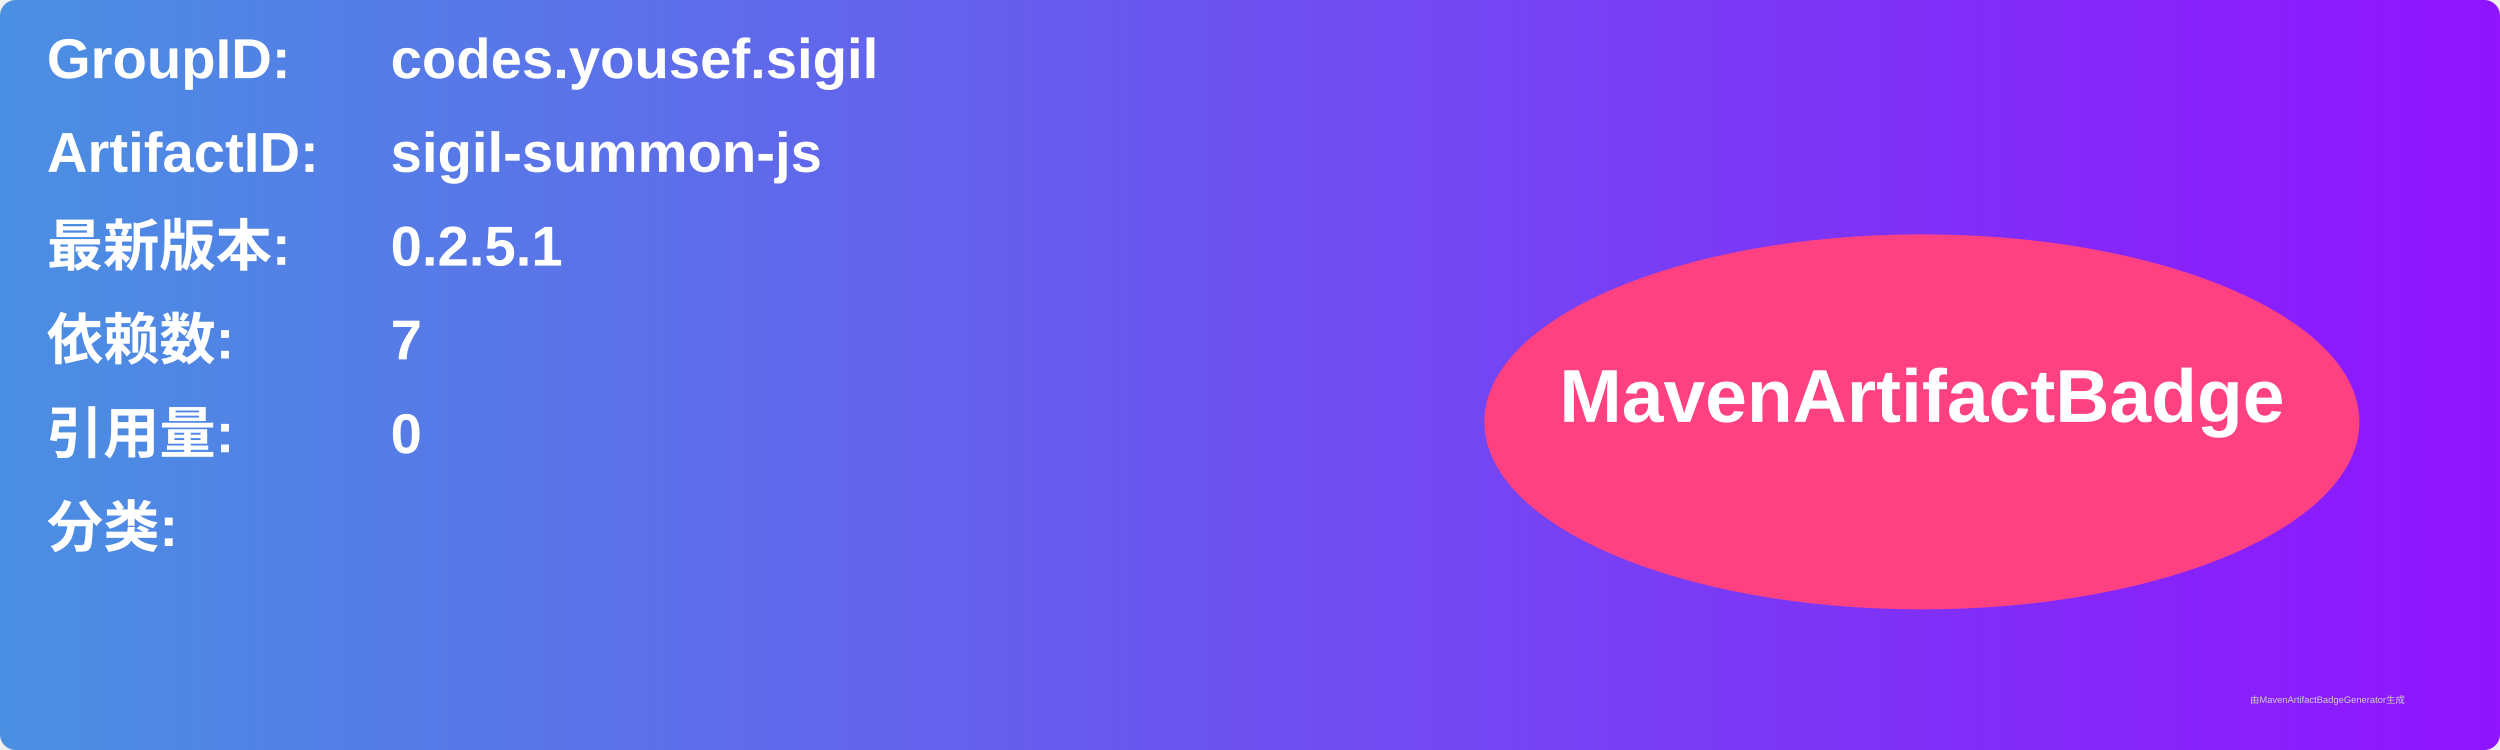
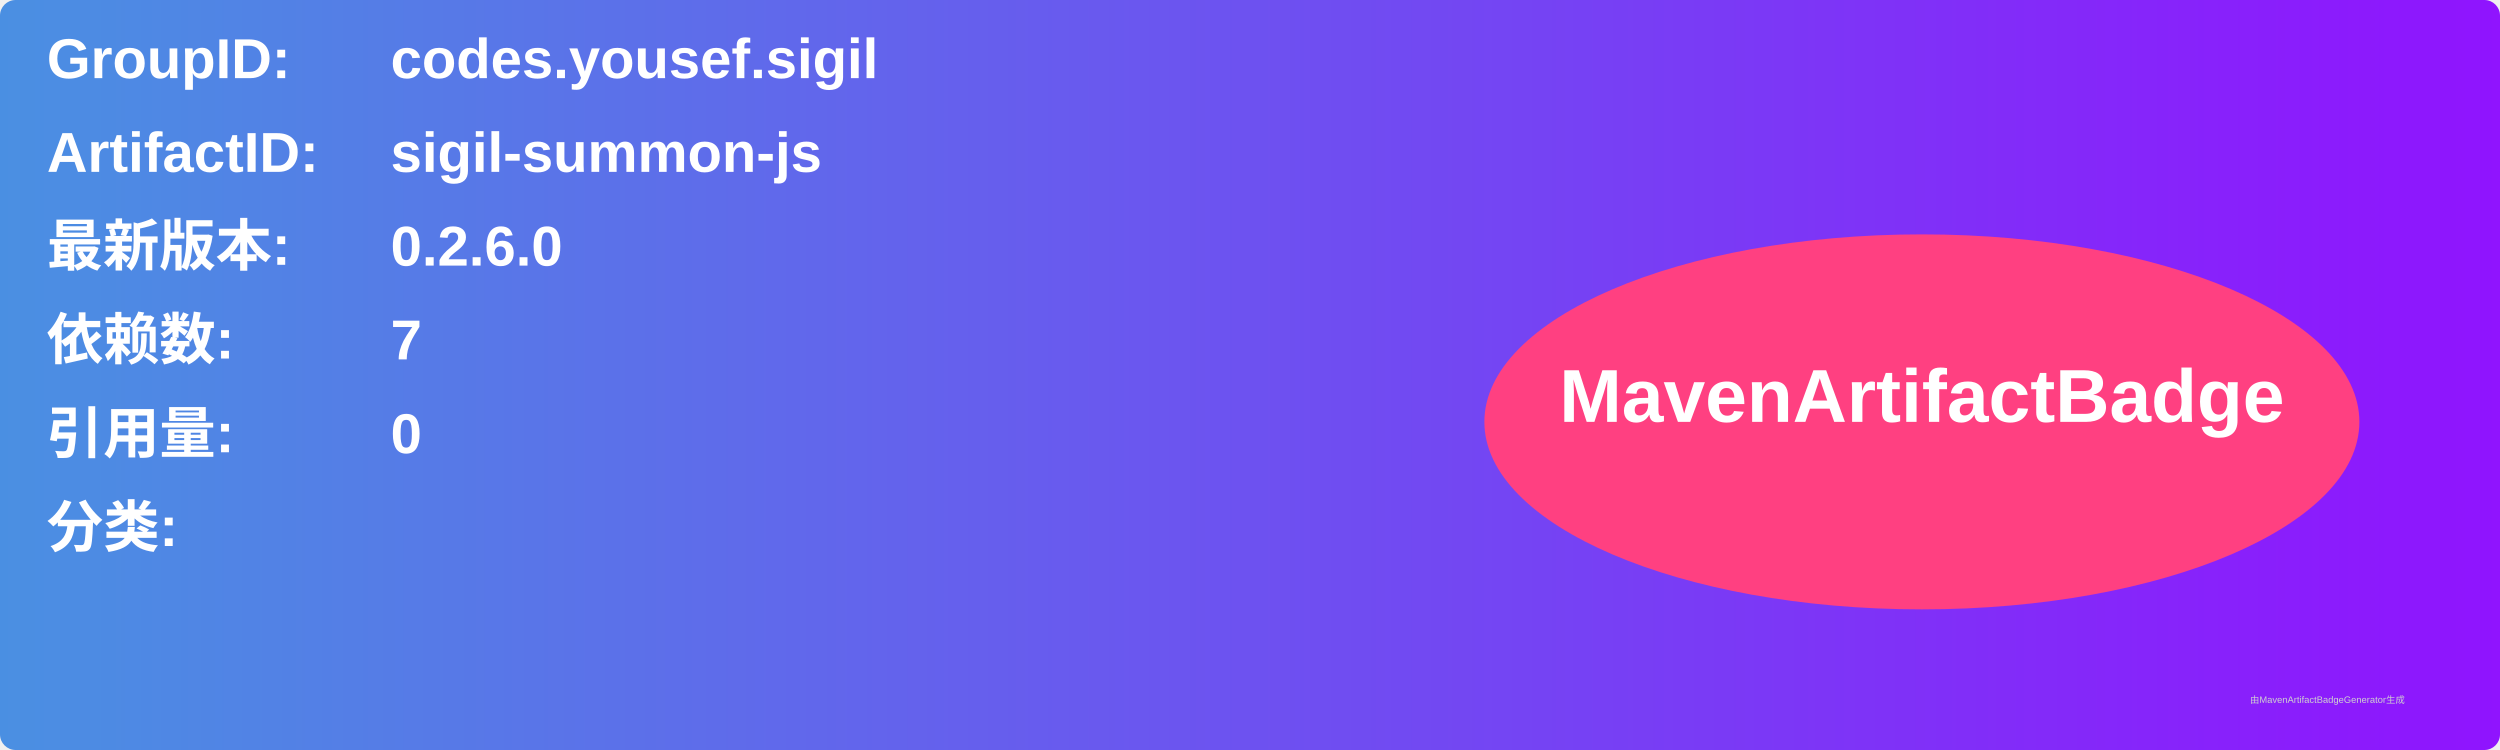
<svg xmlns="http://www.w3.org/2000/svg" width="800" height="240" viewBox="0 0 800 240">
  <linearGradient id="grad" x1="0%" y1="0%" x2="100%" y2="0%">
    <stop offset="0%" stop-color="#4a90e2" />
    <stop offset="100%" stop-color="#9013fe" />
  </linearGradient>
  <rect width="100%" height="100%" rx="5" ry="5" fill="url(#grad)" />
  <g transform="translate(15, 15)">
    <text x="0" y="10" font-family="Arial" font-size="18" fill="white" font-weight="bold" width="260">GroupID:</text>
    <text x="110" y="10" font-family="Arial" font-size="18" fill="white" font-weight="bold" width="460">codes.yousef.sigil</text>
    <text x="0" y="40" font-family="Arial" font-size="18" fill="white" font-weight="bold" width="260">ArtifactID:</text>
    <text x="110" y="40" font-family="Arial" font-size="18" fill="white" font-weight="bold" width="460">sigil-summon-js</text>
    <text x="0" y="70" font-family="Arial" font-size="18" fill="white" font-weight="bold">最新版本:</text>
    <text x="110" y="70" font-family="Arial" font-size="18" fill="white" font-weight="bold">
-       <tspan font-weight="bold">0.2.5.1</tspan>
+       <tspan font-weight="bold">0.2.6.0</tspan>
    </text>
    <text x="0" y="100" font-family="Arial" font-size="18" fill="white" font-weight="bold">依赖数: </text>
    <text x="110" y="100" font-family="Arial" font-size="18" fill="white">
      <tspan font-weight="bold">7</tspan>
    </text>
    <text x="0" y="130" font-family="Arial" font-size="18" fill="white" font-weight="bold">引用量: </text>
    <text x="110" y="130" font-family="Arial" font-size="18" fill="white">
      <tspan font-weight="bold">0</tspan>
    </text>
    <text x="0" y="160" font-family="Arial" font-size="18" fill="white" font-weight="bold">分类:</text>
    <text x="10" y="190" font-family="Arial" font-size="10" fill="white">
      <tspan font-weight="bold" />
    </text>
    <ellipse cx="600" cy="120" rx="140" ry="60" fill="#ff4081" />
    <text x="600" y="120" text-anchor="middle" font-family="Arial" font-size="24" fill="white" font-weight="bold">MavenArtifactBadge</text>
  </g>
  <text x="720" y="225" font-family="Arial" font-size="3" fill="#d0d0d0">由MavenArtifactBadgeGenerator生成</text>
</svg>
